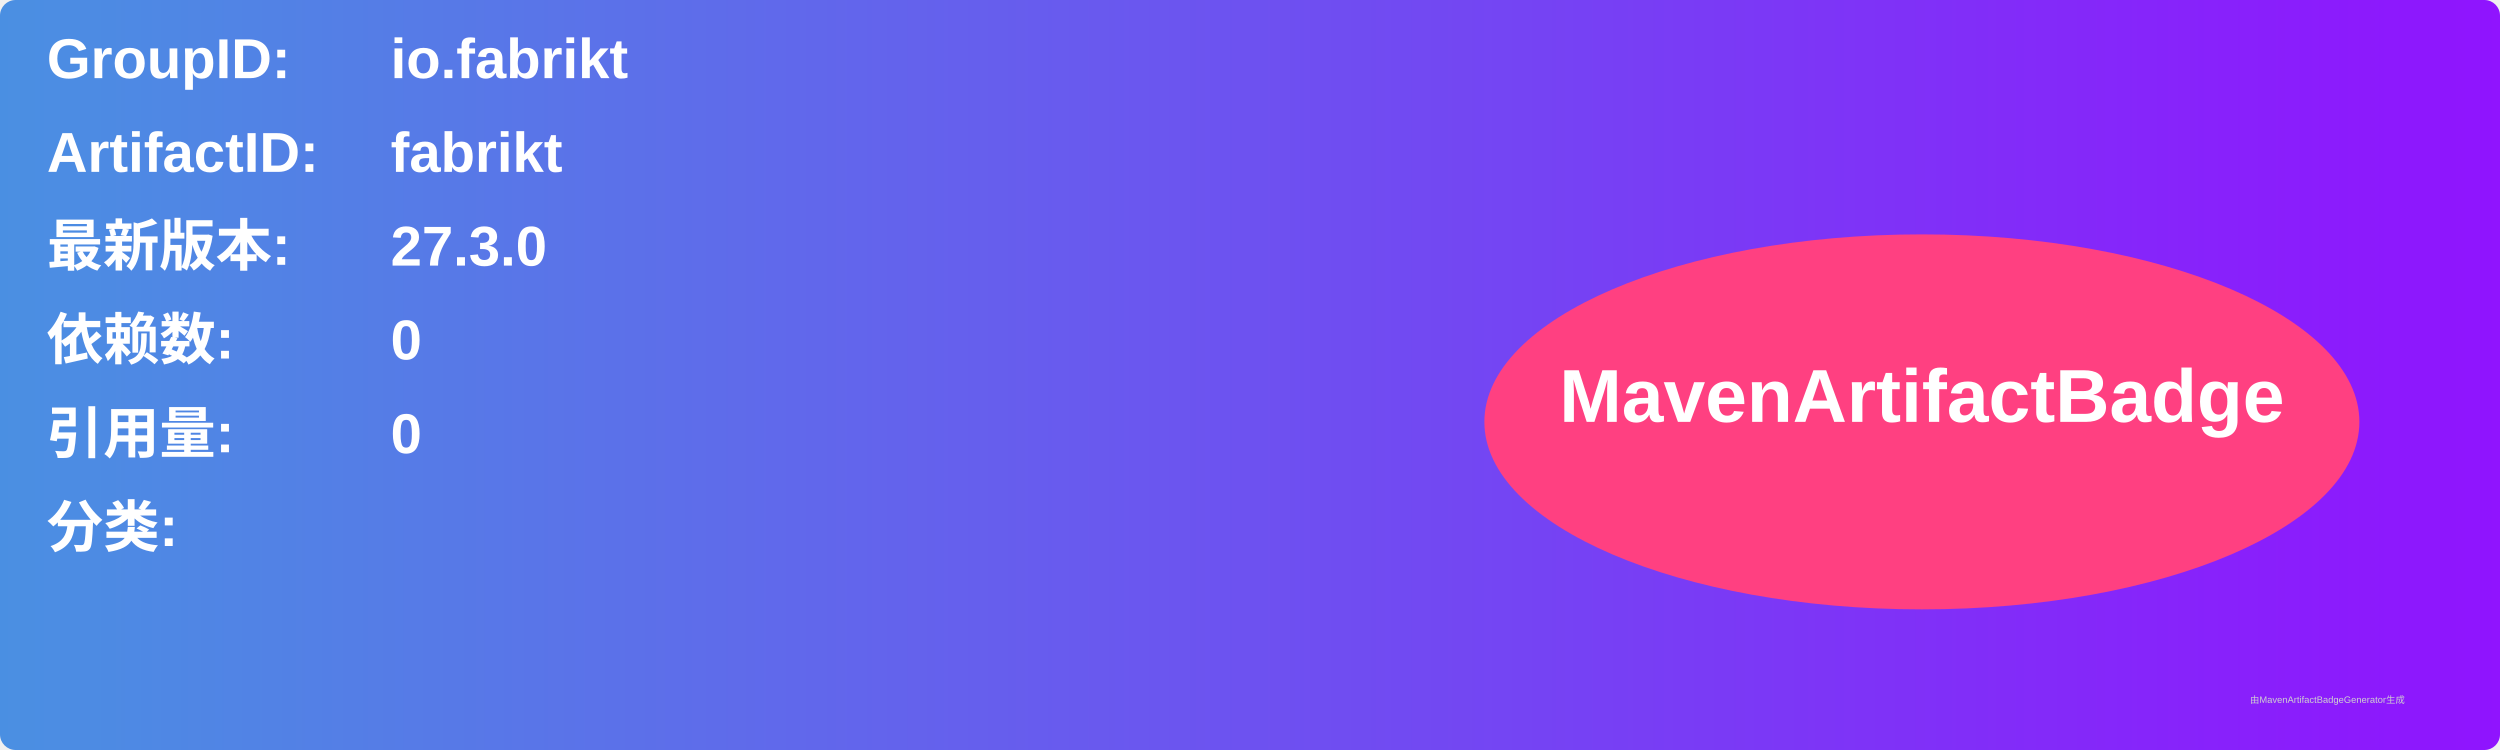
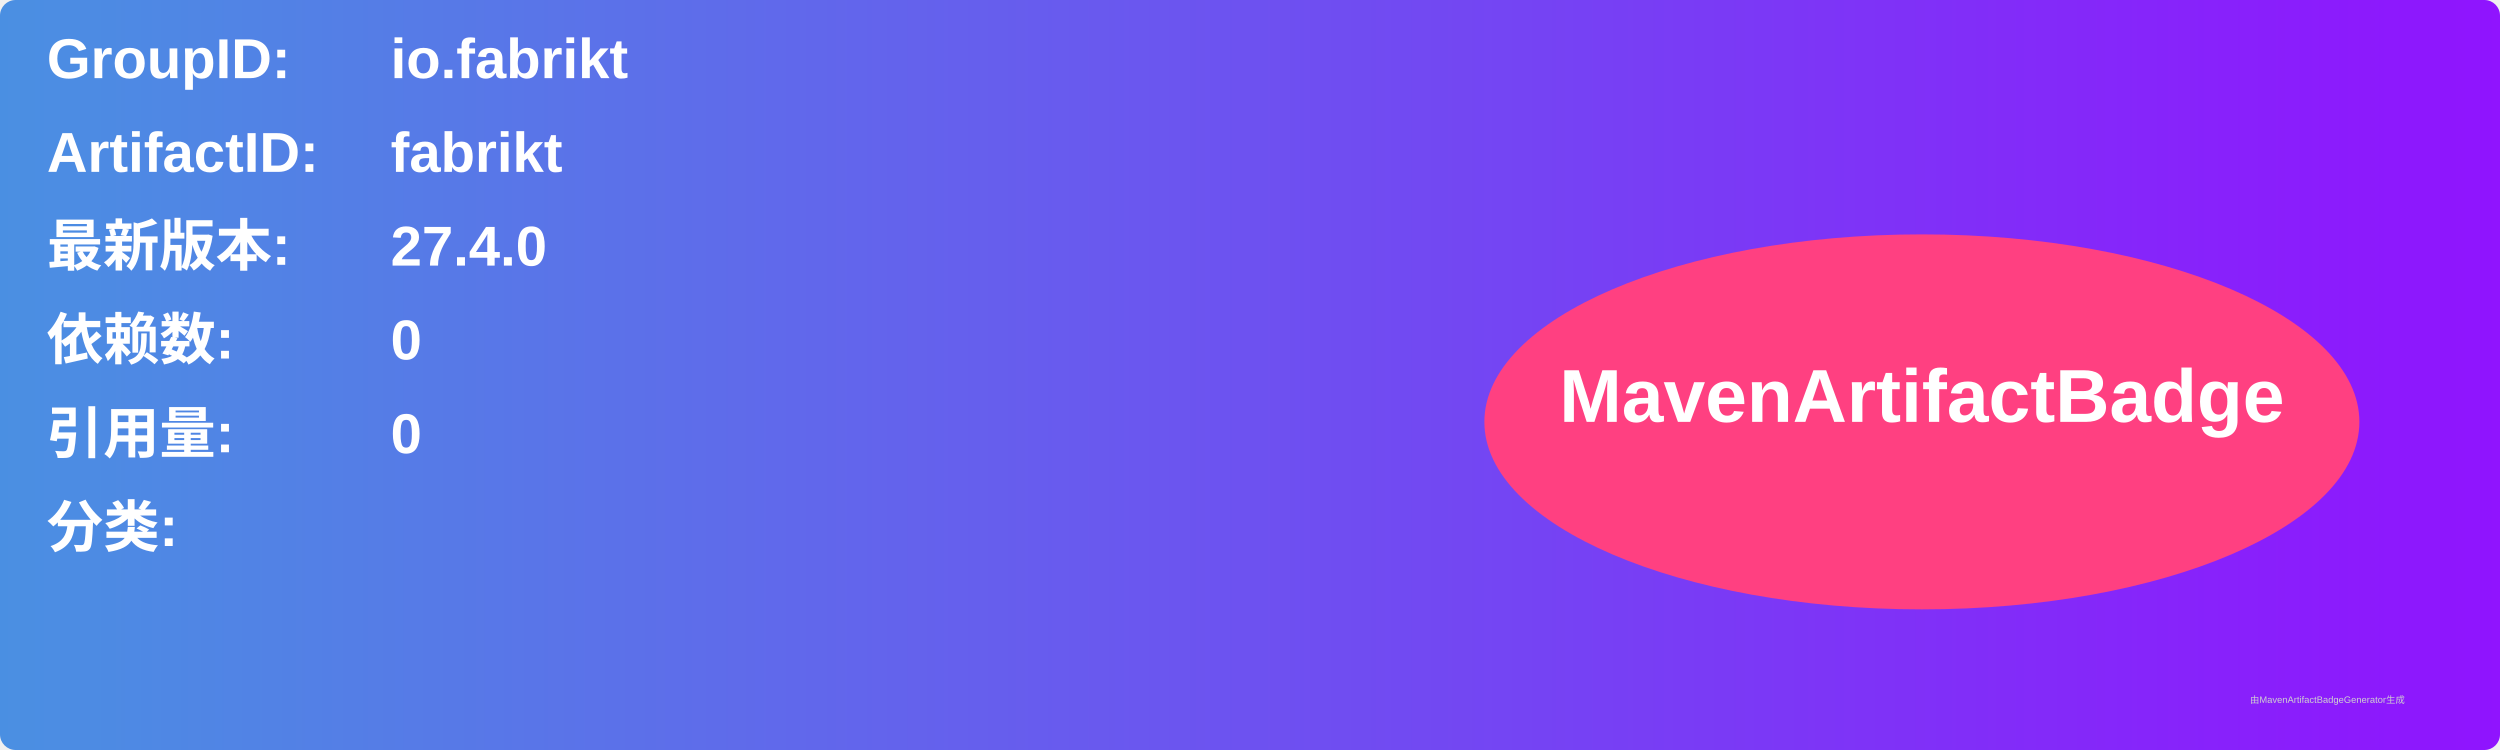
<svg xmlns="http://www.w3.org/2000/svg" width="800" height="240" viewBox="0 0 800 240">
  <linearGradient id="grad" x1="0%" y1="0%" x2="100%" y2="0%">
    <stop offset="0%" stop-color="#4a90e2" />
    <stop offset="100%" stop-color="#9013fe" />
  </linearGradient>
  <rect width="100%" height="100%" rx="5" ry="5" fill="url(#grad)" />
  <g transform="translate(15, 15)">
    <text x="0" y="10" font-family="Arial" font-size="18" fill="white" font-weight="bold" width="260">GroupID:</text>
    <text x="110" y="10" font-family="Arial" font-size="18" fill="white" font-weight="bold" width="460">io.fabrikt</text>
    <text x="0" y="40" font-family="Arial" font-size="18" fill="white" font-weight="bold" width="260">ArtifactID:</text>
    <text x="110" y="40" font-family="Arial" font-size="18" fill="white" font-weight="bold" width="460">fabrikt</text>
    <text x="0" y="70" font-family="Arial" font-size="18" fill="white" font-weight="bold">最新版本:</text>
    <text x="110" y="70" font-family="Arial" font-size="18" fill="white" font-weight="bold">
-       <tspan font-weight="bold">27.3.0</tspan>
+       <tspan font-weight="bold">27.4.0</tspan>
    </text>
    <text x="0" y="100" font-family="Arial" font-size="18" fill="white" font-weight="bold">依赖数: </text>
    <text x="110" y="100" font-family="Arial" font-size="18" fill="white">
      <tspan font-weight="bold">0</tspan>
    </text>
    <text x="0" y="130" font-family="Arial" font-size="18" fill="white" font-weight="bold">引用量: </text>
    <text x="110" y="130" font-family="Arial" font-size="18" fill="white">
      <tspan font-weight="bold">0</tspan>
    </text>
    <text x="0" y="160" font-family="Arial" font-size="18" fill="white" font-weight="bold">分类:</text>
    <text x="10" y="190" font-family="Arial" font-size="10" fill="white">
      <tspan font-weight="bold" />
    </text>
    <ellipse cx="600" cy="120" rx="140" ry="60" fill="#ff4081" />
    <text x="600" y="120" text-anchor="middle" font-family="Arial" font-size="24" fill="white" font-weight="bold">MavenArtifactBadge</text>
  </g>
  <text x="720" y="225" font-family="Arial" font-size="3" fill="#d0d0d0">由MavenArtifactBadgeGenerator生成</text>
</svg>
